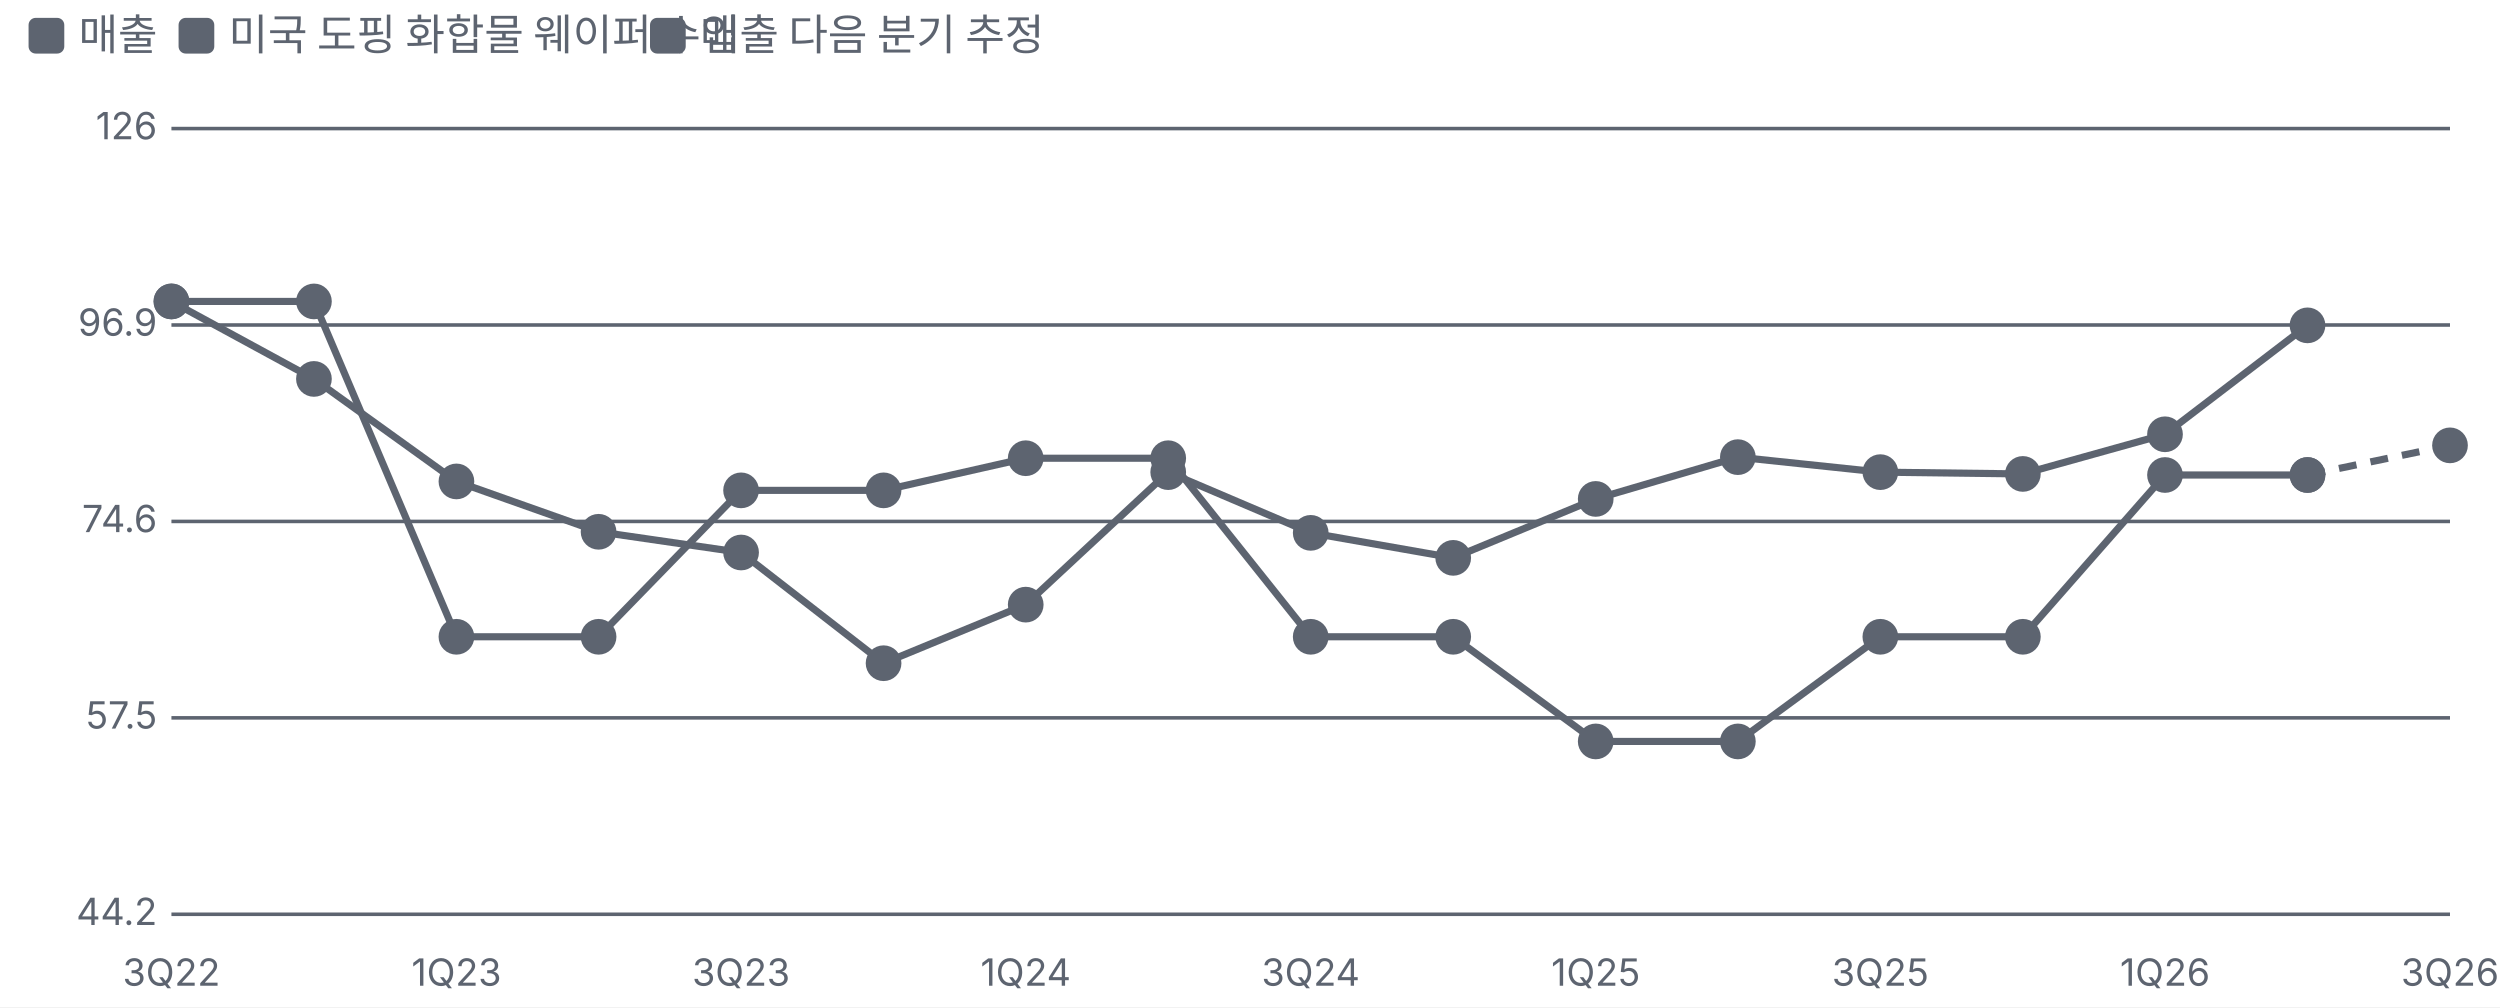
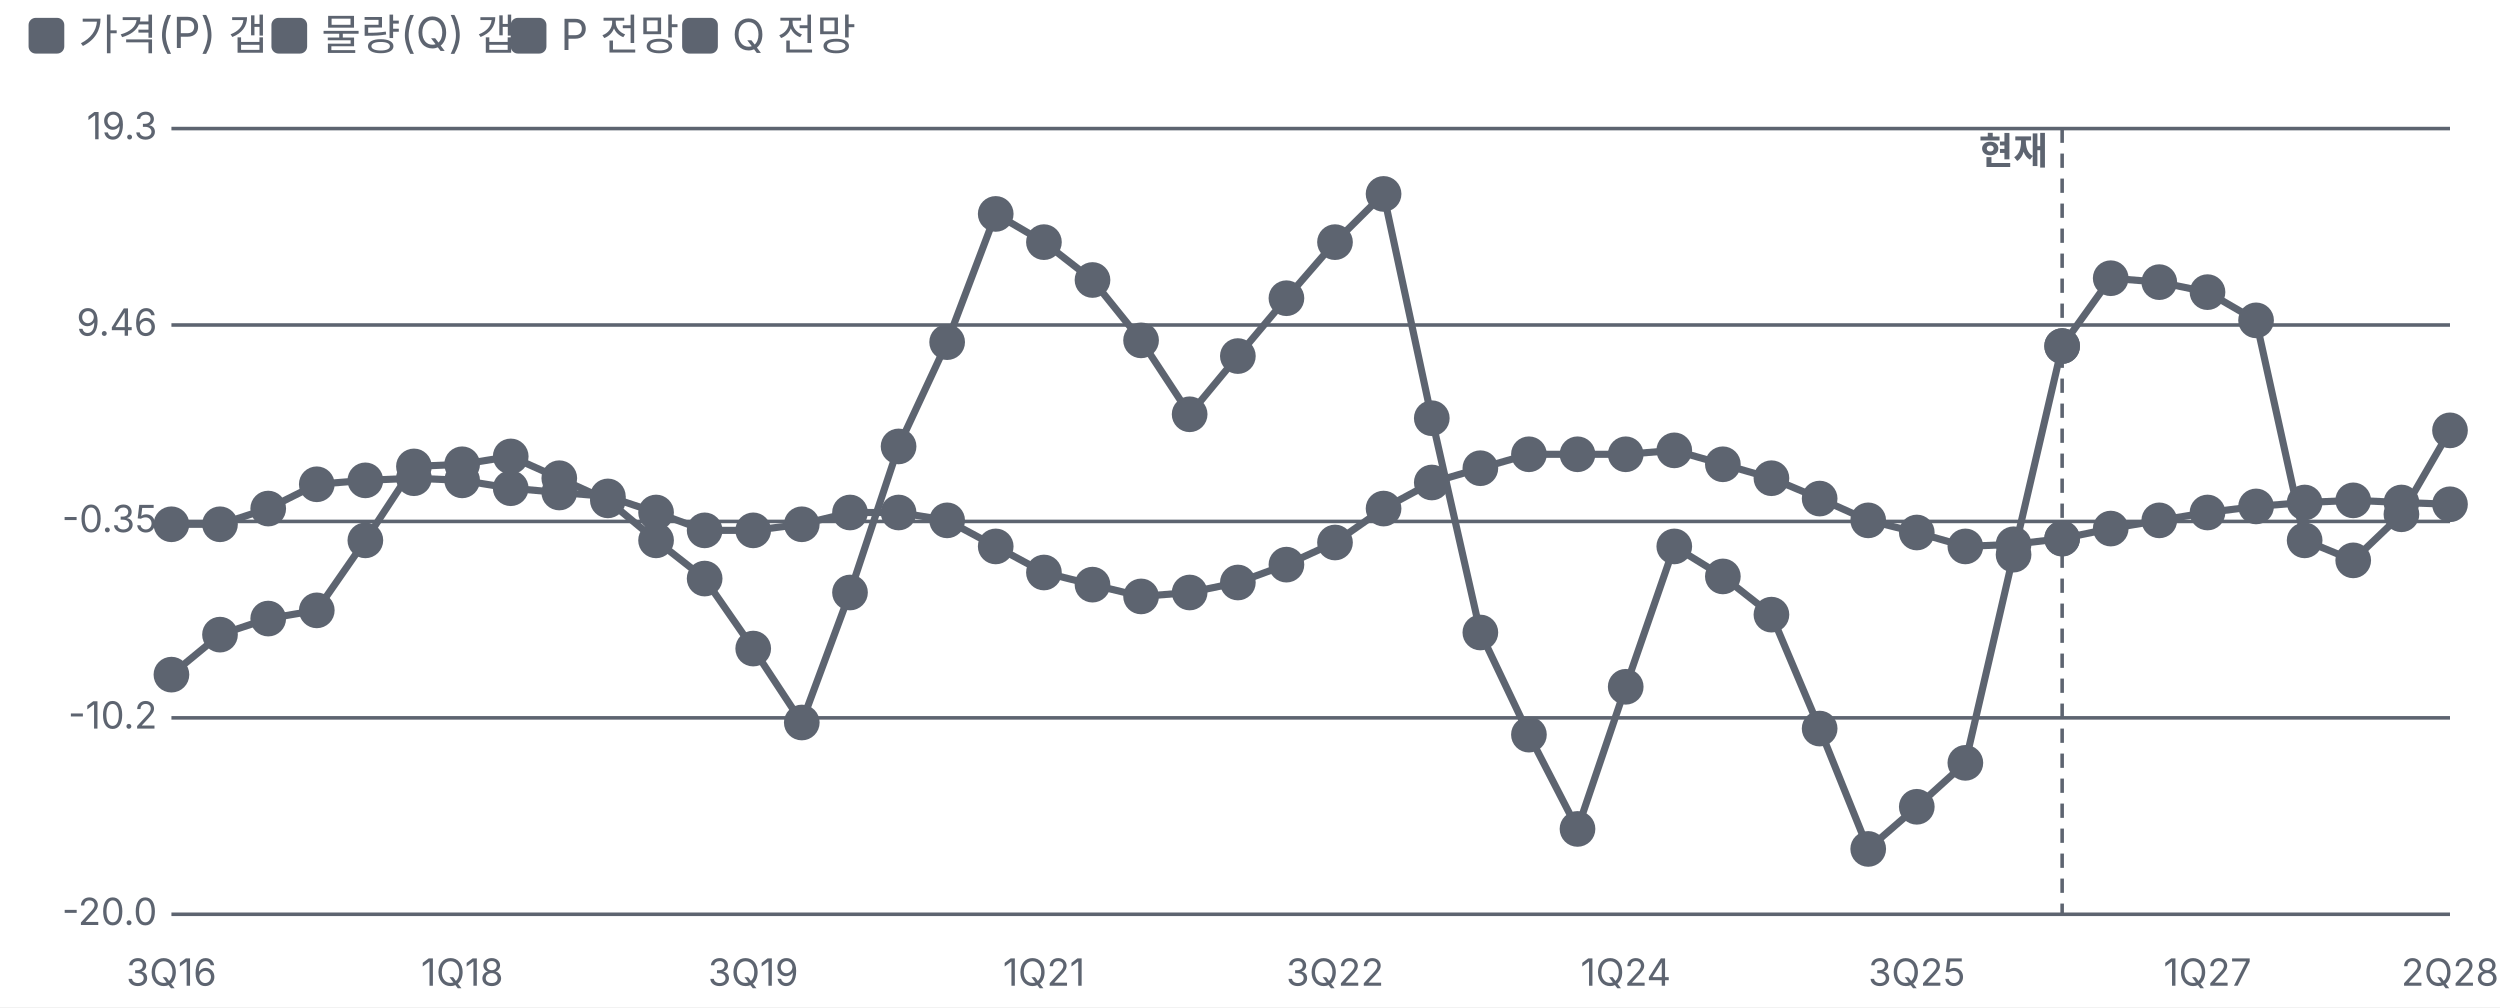
<svg xmlns="http://www.w3.org/2000/svg" viewBox="0 0 700 282" width="700" height="282">
  <style>text{fill:#5d6470;font-size:10.5px;font-family:-apple-system,'Apple SD Gothic Neo','Malgun Gothic',sans-serif}</style>
  <rect width="100%" height="100%" fill="#ffffff" />
  <rect x="8" y="5" width="10" height="10" rx="2" fill="#5d6470" />
-   <text x="22" y="14" style="font-size:12px">매출 </text>
-   <rect x="50" y="5" width="10" height="10" rx="2" fill="#5d6470" />
-   <text x="64" y="14" style="font-size:12px">미국 도핑 화합물 웨이퍼 수입 </text>
-   <rect x="182" y="5" width="10" height="10" rx="2" fill="#5d6470" />
-   <text x="196" y="14" style="font-size:12px">매출 다음 분기 추정</text>
+   <text x="22" y="14" style="font-size:12px">가격(P) 갭</text>
+   <rect x="76" y="5" width="10" height="10" rx="2" fill="#5d6470" />
+   <text x="90" y="14" style="font-size:12px">물량(Q) 갭</text>
+   <rect x="143" y="5" width="10" height="10" rx="2" fill="#5d6470" />
+   <text x="157" y="14" style="font-size:12px">P 전망</text>
+   <rect x="191" y="5" width="10" height="10" rx="2" fill="#5d6470" />
+   <text x="205" y="14" style="font-size:12px">Q 전망</text>
  <g transform="translate(0,22)">
    <line x1="48" x2="686" y1="234.0" y2="234.0" stroke="#5d6470" />
-     <text x="44" y="237.0" text-anchor="end">44.2</text>
+     <text x="44" y="237.0" text-anchor="end">-20.0</text>
    <line x1="48" x2="686" y1="179.0" y2="179.0" stroke="#5d6470" />
-     <text x="44" y="182.0" text-anchor="end">57.5</text>
+     <text x="44" y="182.0" text-anchor="end">-10.2</text>
    <line x1="48" x2="686" y1="124.0" y2="124.0" stroke="#5d6470" />
-     <text x="44" y="127.0" text-anchor="end">74.6</text>
+     <text x="44" y="127.0" text-anchor="end">-0.35</text>
    <line x1="48" x2="686" y1="69.0" y2="69.0" stroke="#5d6470" />
-     <text x="44" y="72.0" text-anchor="end">96.9</text>
+     <text x="44" y="72.0" text-anchor="end">9.46</text>
    <line x1="48" x2="686" y1="14.0" y2="14.0" stroke="#5d6470" />
-     <text x="44" y="17.0" text-anchor="end">126</text>
-     <text x="48.0" y="254" text-anchor="middle">3Q22</text>
-     <text x="127.8" y="254" text-anchor="middle">1Q23</text>
-     <text x="207.5" y="254" text-anchor="middle">3Q23</text>
-     <text x="287.2" y="254" text-anchor="middle">1Q24</text>
-     <text x="367.0" y="254" text-anchor="middle">3Q24</text>
-     <text x="446.8" y="254" text-anchor="middle">1Q25</text>
-     <text x="526.5" y="254" text-anchor="middle">3Q25</text>
-     <text x="606.2" y="254" text-anchor="middle">1Q26</text>
-     <text x="686.0" y="254" text-anchor="middle">3Q26</text>
-     <polyline fill="none" stroke="#5d6470" stroke-width="2" points="48.0,62.4 87.9,62.4 127.8,156.3 167.6,156.3 207.5,115.3 247.4,115.3 287.2,106.3 327.1,106.3 367.0,156.3 406.9,156.3 446.8,185.6 486.6,185.6 526.5,156.3 566.4,156.3 606.2,111.0 646.1,111.0" />
-     <g class="lp" data-n="매출 -21%" data-x="3Q22" data-v="100" data-m="">
-       <circle cx="48.0" cy="62.4" r="14" fill="transparent" />
-       <circle class="dot" cx="48.0" cy="62.4" r="4" fill="#5d6470" stroke="#5d6470" stroke-width="2" />
-     </g>
-     <g class="lp" data-n="매출 -21%" data-x="4Q22" data-v="100" data-m="">
-       <circle cx="87.9" cy="62.4" r="14" fill="transparent" />
-       <circle class="dot" cx="87.9" cy="62.4" r="4" fill="#5d6470" stroke="#5d6470" stroke-width="2" />
-     </g>
-     <g class="lp" data-n="매출 -21%" data-x="1Q23" data-v="64.0" data-m="">
-       <circle cx="127.8" cy="156.3" r="14" fill="transparent" />
-       <circle class="dot" cx="127.8" cy="156.3" r="4" fill="#5d6470" stroke="#5d6470" stroke-width="2" />
-     </g>
-     <g class="lp" data-n="매출 -21%" data-x="2Q23" data-v="64.0" data-m="">
-       <circle cx="167.6" cy="156.3" r="14" fill="transparent" />
-       <circle class="dot" cx="167.6" cy="156.3" r="4" fill="#5d6470" stroke="#5d6470" stroke-width="2" />
-     </g>
-     <g class="lp" data-n="매출 -21%" data-x="3Q23" data-v="77.8" data-m="">
-       <circle cx="207.5" cy="115.3" r="14" fill="transparent" />
-       <circle class="dot" cx="207.5" cy="115.3" r="4" fill="#5d6470" stroke="#5d6470" stroke-width="2" />
-     </g>
-     <g class="lp" data-n="매출 -21%" data-x="4Q23" data-v="77.8" data-m="">
-       <circle cx="247.4" cy="115.3" r="14" fill="transparent" />
-       <circle class="dot" cx="247.4" cy="115.3" r="4" fill="#5d6470" stroke="#5d6470" stroke-width="2" />
-     </g>
-     <g class="lp" data-n="매출 -21%" data-x="1Q24" data-v="81.2" data-m="">
-       <circle cx="287.2" cy="106.3" r="14" fill="transparent" />
-       <circle class="dot" cx="287.2" cy="106.3" r="4" fill="#5d6470" stroke="#5d6470" stroke-width="2" />
-     </g>
-     <g class="lp" data-n="매출 -21%" data-x="2Q24" data-v="81.2" data-m="">
-       <circle cx="327.1" cy="106.3" r="14" fill="transparent" />
-       <circle class="dot" cx="327.1" cy="106.3" r="4" fill="#5d6470" stroke="#5d6470" stroke-width="2" />
-     </g>
-     <g class="lp" data-n="매출 -21%" data-x="3Q24" data-v="64.0" data-m="">
-       <circle cx="367.0" cy="156.3" r="14" fill="transparent" />
-       <circle class="dot" cx="367.0" cy="156.3" r="4" fill="#5d6470" stroke="#5d6470" stroke-width="2" />
-     </g>
-     <g class="lp" data-n="매출 -21%" data-x="4Q24" data-v="64.0" data-m="">
-       <circle cx="406.9" cy="156.3" r="14" fill="transparent" />
-       <circle class="dot" cx="406.9" cy="156.3" r="4" fill="#5d6470" stroke="#5d6470" stroke-width="2" />
-     </g>
-     <g class="lp" data-n="매출 -21%" data-x="1Q25" data-v="55.7" data-m="">
-       <circle cx="446.8" cy="185.6" r="14" fill="transparent" />
-       <circle class="dot" cx="446.8" cy="185.6" r="4" fill="#5d6470" stroke="#5d6470" stroke-width="2" />
-     </g>
-     <g class="lp" data-n="매출 -21%" data-x="2Q25" data-v="55.7" data-m="">
-       <circle cx="486.6" cy="185.6" r="14" fill="transparent" />
-       <circle class="dot" cx="486.6" cy="185.6" r="4" fill="#5d6470" stroke="#5d6470" stroke-width="2" />
-     </g>
-     <g class="lp" data-n="매출 -21%" data-x="3Q25" data-v="64.0" data-m="">
-       <circle cx="526.5" cy="156.3" r="14" fill="transparent" />
-       <circle class="dot" cx="526.5" cy="156.3" r="4" fill="#5d6470" stroke="#5d6470" stroke-width="2" />
-     </g>
-     <g class="lp" data-n="매출 -21%" data-x="4Q25" data-v="64.0" data-m="">
-       <circle cx="566.4" cy="156.3" r="14" fill="transparent" />
-       <circle class="dot" cx="566.4" cy="156.3" r="4" fill="#5d6470" stroke="#5d6470" stroke-width="2" />
-     </g>
-     <g class="lp" data-n="매출 -21%" data-x="1Q26" data-v="79.4" data-m="">
-       <circle cx="606.2" cy="111.0" r="14" fill="transparent" />
-       <circle class="dot" cx="606.2" cy="111.0" r="4" fill="#5d6470" stroke="#5d6470" stroke-width="2" />
-     </g>
-     <g class="lp" data-n="매출 -21%" data-x="2Q26" data-v="79.4" data-m="">
-       <circle cx="646.1" cy="111.0" r="14" fill="transparent" />
-       <circle class="dot" cx="646.1" cy="111.0" r="4" fill="#5d6470" stroke="#5d6470" stroke-width="2" />
-     </g>
-     <polyline fill="none" stroke="#5d6470" stroke-width="2" points="48.0,62.4 87.9,84.1 127.8,112.8 167.6,126.9 207.5,132.7 247.4,163.7 287.2,147.3 327.1,110.2 367.0,127.2 406.9,134.2 446.8,117.7 486.6,106.0 526.5,110.2 566.4,110.7 606.2,99.6 646.1,69.1" />
-     <g class="lp" data-n="미국 도핑 화합물 웨이퍼 수입 -3% · 매출과 상관 -21%(4분기 선행)" data-x="3Q22" data-v="100" data-m="">
-       <circle cx="48.0" cy="62.4" r="14" fill="transparent" />
-       <circle class="dot" cx="48.0" cy="62.4" r="4" fill="#5d6470" stroke="#5d6470" stroke-width="2" />
-     </g>
-     <g class="lp" data-n="미국 도핑 화합물 웨이퍼 수입 -3% · 매출과 상관 -21%(4분기 선행)" data-x="4Q22" data-v="90.2" data-m="">
-       <circle cx="87.9" cy="84.1" r="14" fill="transparent" />
-       <circle class="dot" cx="87.9" cy="84.1" r="4" fill="#5d6470" stroke="#5d6470" stroke-width="2" />
-     </g>
-     <g class="lp" data-n="미국 도핑 화합물 웨이퍼 수입 -3% · 매출과 상관 -21%(4분기 선행)" data-x="1Q23" data-v="78.7" data-m="">
-       <circle cx="127.8" cy="112.8" r="14" fill="transparent" />
-       <circle class="dot" cx="127.8" cy="112.8" r="4" fill="#5d6470" stroke="#5d6470" stroke-width="2" />
-     </g>
-     <g class="lp" data-n="미국 도핑 화합물 웨이퍼 수입 -3% · 매출과 상관 -21%(4분기 선행)" data-x="2Q23" data-v="73.6" data-m="">
-       <circle cx="167.6" cy="126.9" r="14" fill="transparent" />
-       <circle class="dot" cx="167.6" cy="126.9" r="4" fill="#5d6470" stroke="#5d6470" stroke-width="2" />
-     </g>
-     <g class="lp" data-n="미국 도핑 화합물 웨이퍼 수입 -3% · 매출과 상관 -21%(4분기 선행)" data-x="3Q23" data-v="71.6" data-m="">
-       <circle cx="207.5" cy="132.7" r="14" fill="transparent" />
-       <circle class="dot" cx="207.5" cy="132.7" r="4" fill="#5d6470" stroke="#5d6470" stroke-width="2" />
-     </g>
-     <g class="lp" data-n="미국 도핑 화합물 웨이퍼 수입 -3% · 매출과 상관 -21%(4분기 선행)" data-x="4Q23" data-v="61.8" data-m="">
-       <circle cx="247.4" cy="163.7" r="14" fill="transparent" />
-       <circle class="dot" cx="247.4" cy="163.7" r="4" fill="#5d6470" stroke="#5d6470" stroke-width="2" />
-     </g>
-     <g class="lp" data-n="미국 도핑 화합물 웨이퍼 수입 -3% · 매출과 상관 -21%(4분기 선행)" data-x="1Q24" data-v="66.8" data-m="">
-       <circle cx="287.2" cy="147.3" r="14" fill="transparent" />
-       <circle class="dot" cx="287.2" cy="147.3" r="4" fill="#5d6470" stroke="#5d6470" stroke-width="2" />
-     </g>
-     <g class="lp" data-n="미국 도핑 화합물 웨이퍼 수입 -3% · 매출과 상관 -21%(4분기 선행)" data-x="2Q24" data-v="79.7" data-m="">
-       <circle cx="327.1" cy="110.2" r="14" fill="transparent" />
-       <circle class="dot" cx="327.1" cy="110.2" r="4" fill="#5d6470" stroke="#5d6470" stroke-width="2" />
-     </g>
-     <g class="lp" data-n="미국 도핑 화합물 웨이퍼 수입 -3% · 매출과 상관 -21%(4분기 선행)" data-x="3Q24" data-v="73.5" data-m="">
-       <circle cx="367.0" cy="127.2" r="14" fill="transparent" />
-       <circle class="dot" cx="367.0" cy="127.2" r="4" fill="#5d6470" stroke="#5d6470" stroke-width="2" />
-     </g>
-     <g class="lp" data-n="미국 도핑 화합물 웨이퍼 수입 -3% · 매출과 상관 -21%(4분기 선행)" data-x="4Q24" data-v="71.1" data-m="">
-       <circle cx="406.9" cy="134.2" r="14" fill="transparent" />
-       <circle class="dot" cx="406.9" cy="134.2" r="4" fill="#5d6470" stroke="#5d6470" stroke-width="2" />
-     </g>
-     <g class="lp" data-n="미국 도핑 화합물 웨이퍼 수입 -3% · 매출과 상관 -21%(4분기 선행)" data-x="1Q25" data-v="76.9" data-m="">
-       <circle cx="446.8" cy="117.7" r="14" fill="transparent" />
-       <circle class="dot" cx="446.8" cy="117.7" r="4" fill="#5d6470" stroke="#5d6470" stroke-width="2" />
-     </g>
-     <g class="lp" data-n="미국 도핑 화합물 웨이퍼 수입 -3% · 매출과 상관 -21%(4분기 선행)" data-x="2Q25" data-v="81.3" data-m="">
-       <circle cx="486.6" cy="106.0" r="14" fill="transparent" />
-       <circle class="dot" cx="486.6" cy="106.0" r="4" fill="#5d6470" stroke="#5d6470" stroke-width="2" />
-     </g>
-     <g class="lp" data-n="미국 도핑 화합물 웨이퍼 수입 -3% · 매출과 상관 -21%(4분기 선행)" data-x="3Q25" data-v="79.7" data-m="">
-       <circle cx="526.5" cy="110.2" r="14" fill="transparent" />
-       <circle class="dot" cx="526.5" cy="110.2" r="4" fill="#5d6470" stroke="#5d6470" stroke-width="2" />
-     </g>
-     <g class="lp" data-n="미국 도핑 화합물 웨이퍼 수입 -3% · 매출과 상관 -21%(4분기 선행)" data-x="4Q25" data-v="79.5" data-m="">
-       <circle cx="566.4" cy="110.7" r="14" fill="transparent" />
-       <circle class="dot" cx="566.4" cy="110.7" r="4" fill="#5d6470" stroke="#5d6470" stroke-width="2" />
-     </g>
-     <g class="lp" data-n="미국 도핑 화합물 웨이퍼 수입 -3% · 매출과 상관 -21%(4분기 선행)" data-x="1Q26" data-v="83.8" data-m="">
-       <circle cx="606.2" cy="99.6" r="14" fill="transparent" />
-       <circle class="dot" cx="606.2" cy="99.6" r="4" fill="#5d6470" stroke="#5d6470" stroke-width="2" />
-     </g>
-     <g class="lp" data-n="미국 도핑 화합물 웨이퍼 수입 -3% · 매출과 상관 -21%(4분기 선행)" data-x="2Q26" data-v="96.9" data-m="">
-       <circle cx="646.1" cy="69.1" r="14" fill="transparent" />
-       <circle class="dot" cx="646.1" cy="69.1" r="4" fill="#5d6470" stroke="#5d6470" stroke-width="2" />
-     </g>
-     <polyline fill="none" stroke="#5d6470" stroke-width="2" stroke-dasharray="5 4" points="646.1,111.0 686.0,102.7" />
-     <g class="lp" data-n="매출 다음 분기 추정" data-x="2Q26" data-v="79.4" data-m="">
-       <circle cx="646.1" cy="111.0" r="14" fill="transparent" />
-       <circle class="dot" cx="646.1" cy="111.0" r="4" fill="#5d6470" stroke="#5d6470" stroke-width="2" />
-     </g>
-     <g class="lp" data-n="매출 다음 분기 추정" data-x="3Q26" data-v="82.6" data-m="">
-       <circle cx="686.0" cy="102.7" r="14" fill="transparent" />
-       <circle class="dot" cx="686.0" cy="102.7" r="4" fill="#5d6470" stroke="#5d6470" stroke-width="2" />
+     <text x="44" y="17.0" text-anchor="end">19.3</text>
+     <text x="48.0" y="254" text-anchor="middle">3Q16</text>
+     <text x="129.4" y="254" text-anchor="middle">1Q18</text>
+     <text x="210.9" y="254" text-anchor="middle">3Q19</text>
+     <text x="292.3" y="254" text-anchor="middle">1Q21</text>
+     <text x="373.8" y="254" text-anchor="middle">3Q22</text>
+     <text x="455.2" y="254" text-anchor="middle">1Q24</text>
+     <text x="536.7" y="254" text-anchor="middle">3Q25</text>
+     <text x="618.1" y="254" text-anchor="middle">1Q27</text>
+     <text x="686.0" y="254" text-anchor="middle">2Q28</text>
+     <line x1="577.4" x2="577.4" y1="14" y2="234" stroke="#5d6470" stroke-dasharray="4 3" />
+     <text x="573.4" y="24" text-anchor="end" style="fill:#5d6470;font-weight:700">현재</text>
+     <polyline fill="none" stroke="#5d6470" stroke-width="2" points="48.0,124.8 61.6,124.8 75.1,120.4 88.7,113.6 102.3,112.5 115.9,111.9 129.4,112.5 143.0,114.7 156.6,115.9 170.2,117.0 183.7,121.5 197.3,126.5 210.9,126.5 224.5,124.8 238.0,121.5 251.6,121.5 265.2,123.7 278.8,131.0 292.3,138.3 305.9,141.7 319.5,145.0 333.1,143.9 346.6,141.1 360.2,136.1 373.8,129.9 387.4,120.4 400.9,113.1 414.5,109.1 428.1,105.2 441.7,105.2 455.2,105.2 468.8,104.1 482.4,108.0 496.0,111.9 509.5,117.6 523.1,123.7 536.7,127.1 550.3,131.0 563.8,130.4 577.4,128.8" />
+     <g class="lp" data-n="가격(P) 갭" data-x="3Q16" data-v="-0.50%" data-m="">
+       <circle cx="48.0" cy="124.8" r="14" fill="transparent" />
+       <circle class="dot" cx="48.0" cy="124.8" r="4" fill="#5d6470" stroke="#5d6470" stroke-width="2" />
+     </g>
+     <g class="lp" data-n="가격(P) 갭" data-x="4Q16" data-v="-0.50%" data-m="">
+       <circle cx="61.6" cy="124.8" r="14" fill="transparent" />
+       <circle class="dot" cx="61.6" cy="124.8" r="4" fill="#5d6470" stroke="#5d6470" stroke-width="2" />
+     </g>
+     <g class="lp" data-n="가격(P) 갭" data-x="1Q17" data-v="0.30%" data-m="">
+       <circle cx="75.1" cy="120.4" r="14" fill="transparent" />
+       <circle class="dot" cx="75.1" cy="120.4" r="4" fill="#5d6470" stroke="#5d6470" stroke-width="2" />
+     </g>
+     <g class="lp" data-n="가격(P) 갭" data-x="2Q17" data-v="1.50%" data-m="">
+       <circle cx="88.7" cy="113.6" r="14" fill="transparent" />
+       <circle class="dot" cx="88.7" cy="113.6" r="4" fill="#5d6470" stroke="#5d6470" stroke-width="2" />
+     </g>
+     <g class="lp" data-n="가격(P) 갭" data-x="3Q17" data-v="1.70%" data-m="">
+       <circle cx="102.3" cy="112.5" r="14" fill="transparent" />
+       <circle class="dot" cx="102.3" cy="112.5" r="4" fill="#5d6470" stroke="#5d6470" stroke-width="2" />
+     </g>
+     <g class="lp" data-n="가격(P) 갭" data-x="4Q17" data-v="1.80%" data-m="">
+       <circle cx="115.9" cy="111.9" r="14" fill="transparent" />
+       <circle class="dot" cx="115.9" cy="111.9" r="4" fill="#5d6470" stroke="#5d6470" stroke-width="2" />
+     </g>
+     <g class="lp" data-n="가격(P) 갭" data-x="1Q18" data-v="1.70%" data-m="">
+       <circle cx="129.4" cy="112.5" r="14" fill="transparent" />
+       <circle class="dot" cx="129.4" cy="112.5" r="4" fill="#5d6470" stroke="#5d6470" stroke-width="2" />
+     </g>
+     <g class="lp" data-n="가격(P) 갭" data-x="2Q18" data-v="1.30%" data-m="">
+       <circle cx="143.0" cy="114.7" r="14" fill="transparent" />
+       <circle class="dot" cx="143.0" cy="114.7" r="4" fill="#5d6470" stroke="#5d6470" stroke-width="2" />
+     </g>
+     <g class="lp" data-n="가격(P) 갭" data-x="3Q18" data-v="1.10%" data-m="">
+       <circle cx="156.6" cy="115.9" r="14" fill="transparent" />
+       <circle class="dot" cx="156.6" cy="115.9" r="4" fill="#5d6470" stroke="#5d6470" stroke-width="2" />
+     </g>
+     <g class="lp" data-n="가격(P) 갭" data-x="4Q18" data-v="0.90%" data-m="">
+       <circle cx="170.2" cy="117.0" r="14" fill="transparent" />
+       <circle class="dot" cx="170.2" cy="117.0" r="4" fill="#5d6470" stroke="#5d6470" stroke-width="2" />
+     </g>
+     <g class="lp" data-n="가격(P) 갭" data-x="1Q19" data-v="0.10%" data-m="">
+       <circle cx="183.7" cy="121.5" r="14" fill="transparent" />
+       <circle class="dot" cx="183.7" cy="121.5" r="4" fill="#5d6470" stroke="#5d6470" stroke-width="2" />
+     </g>
+     <g class="lp" data-n="가격(P) 갭" data-x="2Q19" data-v="-0.80%" data-m="">
+       <circle cx="197.3" cy="126.5" r="14" fill="transparent" />
+       <circle class="dot" cx="197.3" cy="126.5" r="4" fill="#5d6470" stroke="#5d6470" stroke-width="2" />
+     </g>
+     <g class="lp" data-n="가격(P) 갭" data-x="3Q19" data-v="-0.80%" data-m="">
+       <circle cx="210.9" cy="126.5" r="14" fill="transparent" />
+       <circle class="dot" cx="210.9" cy="126.5" r="4" fill="#5d6470" stroke="#5d6470" stroke-width="2" />
+     </g>
+     <g class="lp" data-n="가격(P) 갭" data-x="4Q19" data-v="-0.50%" data-m="">
+       <circle cx="224.5" cy="124.8" r="14" fill="transparent" />
+       <circle class="dot" cx="224.5" cy="124.8" r="4" fill="#5d6470" stroke="#5d6470" stroke-width="2" />
+     </g>
+     <g class="lp" data-n="가격(P) 갭" data-x="1Q20" data-v="0.10%" data-m="">
+       <circle cx="238.0" cy="121.5" r="14" fill="transparent" />
+       <circle class="dot" cx="238.0" cy="121.5" r="4" fill="#5d6470" stroke="#5d6470" stroke-width="2" />
+     </g>
+     <g class="lp" data-n="가격(P) 갭" data-x="2Q20" data-v="0.10%" data-m="">
+       <circle cx="251.6" cy="121.5" r="14" fill="transparent" />
+       <circle class="dot" cx="251.6" cy="121.5" r="4" fill="#5d6470" stroke="#5d6470" stroke-width="2" />
+     </g>
+     <g class="lp" data-n="가격(P) 갭" data-x="3Q20" data-v="-0.30%" data-m="">
+       <circle cx="265.2" cy="123.7" r="14" fill="transparent" />
+       <circle class="dot" cx="265.2" cy="123.7" r="4" fill="#5d6470" stroke="#5d6470" stroke-width="2" />
+     </g>
+     <g class="lp" data-n="가격(P) 갭" data-x="4Q20" data-v="-1.60%" data-m="">
+       <circle cx="278.8" cy="131.0" r="14" fill="transparent" />
+       <circle class="dot" cx="278.8" cy="131.0" r="4" fill="#5d6470" stroke="#5d6470" stroke-width="2" />
+     </g>
+     <g class="lp" data-n="가격(P) 갭" data-x="1Q21" data-v="-2.90%" data-m="">
+       <circle cx="292.3" cy="138.3" r="14" fill="transparent" />
+       <circle class="dot" cx="292.3" cy="138.3" r="4" fill="#5d6470" stroke="#5d6470" stroke-width="2" />
+     </g>
+     <g class="lp" data-n="가격(P) 갭" data-x="2Q21" data-v="-3.50%" data-m="">
+       <circle cx="305.9" cy="141.7" r="14" fill="transparent" />
+       <circle class="dot" cx="305.9" cy="141.7" r="4" fill="#5d6470" stroke="#5d6470" stroke-width="2" />
+     </g>
+     <g class="lp" data-n="가격(P) 갭" data-x="3Q21" data-v="-4.10%" data-m="">
+       <circle cx="319.5" cy="145.0" r="14" fill="transparent" />
+       <circle class="dot" cx="319.5" cy="145.0" r="4" fill="#5d6470" stroke="#5d6470" stroke-width="2" />
+     </g>
+     <g class="lp" data-n="가격(P) 갭" data-x="4Q21" data-v="-3.90%" data-m="">
+       <circle cx="333.1" cy="143.9" r="14" fill="transparent" />
+       <circle class="dot" cx="333.1" cy="143.9" r="4" fill="#5d6470" stroke="#5d6470" stroke-width="2" />
+     </g>
+     <g class="lp" data-n="가격(P) 갭" data-x="1Q22" data-v="-3.40%" data-m="">
+       <circle cx="346.6" cy="141.1" r="14" fill="transparent" />
+       <circle class="dot" cx="346.6" cy="141.1" r="4" fill="#5d6470" stroke="#5d6470" stroke-width="2" />
+     </g>
+     <g class="lp" data-n="가격(P) 갭" data-x="2Q22" data-v="-2.50%" data-m="">
+       <circle cx="360.2" cy="136.1" r="14" fill="transparent" />
+       <circle class="dot" cx="360.2" cy="136.1" r="4" fill="#5d6470" stroke="#5d6470" stroke-width="2" />
+     </g>
+     <g class="lp" data-n="가격(P) 갭" data-x="3Q22" data-v="-1.40%" data-m="">
+       <circle cx="373.8" cy="129.9" r="14" fill="transparent" />
+       <circle class="dot" cx="373.8" cy="129.9" r="4" fill="#5d6470" stroke="#5d6470" stroke-width="2" />
+     </g>
+     <g class="lp" data-n="가격(P) 갭" data-x="4Q22" data-v="0.30%" data-m="">
+       <circle cx="387.4" cy="120.4" r="14" fill="transparent" />
+       <circle class="dot" cx="387.4" cy="120.4" r="4" fill="#5d6470" stroke="#5d6470" stroke-width="2" />
+     </g>
+     <g class="lp" data-n="가격(P) 갭" data-x="1Q23" data-v="1.60%" data-m="">
+       <circle cx="400.9" cy="113.1" r="14" fill="transparent" />
+       <circle class="dot" cx="400.9" cy="113.1" r="4" fill="#5d6470" stroke="#5d6470" stroke-width="2" />
+     </g>
+     <g class="lp" data-n="가격(P) 갭" data-x="2Q23" data-v="2.30%" data-m="">
+       <circle cx="414.5" cy="109.1" r="14" fill="transparent" />
+       <circle class="dot" cx="414.5" cy="109.1" r="4" fill="#5d6470" stroke="#5d6470" stroke-width="2" />
+     </g>
+     <g class="lp" data-n="가격(P) 갭" data-x="3Q23" data-v="3.00%" data-m="">
+       <circle cx="428.1" cy="105.2" r="14" fill="transparent" />
+       <circle class="dot" cx="428.1" cy="105.2" r="4" fill="#5d6470" stroke="#5d6470" stroke-width="2" />
+     </g>
+     <g class="lp" data-n="가격(P) 갭" data-x="4Q23" data-v="3.00%" data-m="">
+       <circle cx="441.7" cy="105.2" r="14" fill="transparent" />
+       <circle class="dot" cx="441.7" cy="105.2" r="4" fill="#5d6470" stroke="#5d6470" stroke-width="2" />
+     </g>
+     <g class="lp" data-n="가격(P) 갭" data-x="1Q24" data-v="3.00%" data-m="">
+       <circle cx="455.2" cy="105.2" r="14" fill="transparent" />
+       <circle class="dot" cx="455.2" cy="105.2" r="4" fill="#5d6470" stroke="#5d6470" stroke-width="2" />
+     </g>
+     <g class="lp" data-n="가격(P) 갭" data-x="2Q24" data-v="3.20%" data-m="">
+       <circle cx="468.8" cy="104.1" r="14" fill="transparent" />
+       <circle class="dot" cx="468.8" cy="104.1" r="4" fill="#5d6470" stroke="#5d6470" stroke-width="2" />
+     </g>
+     <g class="lp" data-n="가격(P) 갭" data-x="3Q24" data-v="2.50%" data-m="">
+       <circle cx="482.4" cy="108.0" r="14" fill="transparent" />
+       <circle class="dot" cx="482.4" cy="108.0" r="4" fill="#5d6470" stroke="#5d6470" stroke-width="2" />
+     </g>
+     <g class="lp" data-n="가격(P) 갭" data-x="4Q24" data-v="1.80%" data-m="">
+       <circle cx="496.0" cy="111.9" r="14" fill="transparent" />
+       <circle class="dot" cx="496.0" cy="111.9" r="4" fill="#5d6470" stroke="#5d6470" stroke-width="2" />
+     </g>
+     <g class="lp" data-n="가격(P) 갭" data-x="1Q25" data-v="0.80%" data-m="">
+       <circle cx="509.5" cy="117.6" r="14" fill="transparent" />
+       <circle class="dot" cx="509.5" cy="117.6" r="4" fill="#5d6470" stroke="#5d6470" stroke-width="2" />
+     </g>
+     <g class="lp" data-n="가격(P) 갭" data-x="2Q25" data-v="-0.30%" data-m="">
+       <circle cx="523.1" cy="123.7" r="14" fill="transparent" />
+       <circle class="dot" cx="523.1" cy="123.7" r="4" fill="#5d6470" stroke="#5d6470" stroke-width="2" />
+     </g>
+     <g class="lp" data-n="가격(P) 갭" data-x="3Q25" data-v="-0.90%" data-m="">
+       <circle cx="536.7" cy="127.1" r="14" fill="transparent" />
+       <circle class="dot" cx="536.7" cy="127.1" r="4" fill="#5d6470" stroke="#5d6470" stroke-width="2" />
+     </g>
+     <g class="lp" data-n="가격(P) 갭" data-x="4Q25" data-v="-1.60%" data-m="">
+       <circle cx="550.3" cy="131.0" r="14" fill="transparent" />
+       <circle class="dot" cx="550.3" cy="131.0" r="4" fill="#5d6470" stroke="#5d6470" stroke-width="2" />
+     </g>
+     <g class="lp" data-n="가격(P) 갭" data-x="1Q26" data-v="-1.50%" data-m="">
+       <circle cx="563.8" cy="130.4" r="14" fill="transparent" />
+       <circle class="dot" cx="563.8" cy="130.4" r="4" fill="#5d6470" stroke="#5d6470" stroke-width="2" />
+     </g>
+     <g class="lp" data-n="가격(P) 갭" data-x="2Q26" data-v="-1.20%" data-m="">
+       <circle cx="577.4" cy="128.8" r="14" fill="transparent" />
+       <circle class="dot" cx="577.4" cy="128.8" r="4" fill="#5d6470" stroke="#5d6470" stroke-width="2" />
+     </g>
+     <polyline fill="none" stroke="#5d6470" stroke-width="2" points="48.0,166.9 61.6,155.7 75.1,151.2 88.7,148.9 102.3,129.3 115.9,108.6 129.4,108.0 143.0,105.8 156.6,111.9 170.2,118.1 183.7,129.3 197.3,140.0 210.9,159.6 224.5,180.3 238.0,143.9 251.6,103.0 265.2,73.8 278.8,37.9 292.3,45.8 305.9,56.4 319.5,73.3 333.1,94.0 346.6,77.7 360.2,61.5 373.8,45.8 387.4,32.3 400.9,95.1 414.5,155.1 428.1,183.7 441.7,210.1 455.2,170.3 468.8,131.0 482.4,139.4 496.0,150.1 509.5,182.0 523.1,215.7 536.7,203.9 550.3,191.6 563.8,133.3 577.4,74.9" />
+     <g class="lp" data-n="물량(Q) 갭" data-x="3Q16" data-v="-8.00%" data-m="">
+       <circle cx="48.0" cy="166.9" r="14" fill="transparent" />
+       <circle class="dot" cx="48.0" cy="166.9" r="4" fill="#5d6470" stroke="#5d6470" stroke-width="2" />
+     </g>
+     <g class="lp" data-n="물량(Q) 갭" data-x="4Q16" data-v="-6.00%" data-m="">
+       <circle cx="61.6" cy="155.7" r="14" fill="transparent" />
+       <circle class="dot" cx="61.6" cy="155.7" r="4" fill="#5d6470" stroke="#5d6470" stroke-width="2" />
+     </g>
+     <g class="lp" data-n="물량(Q) 갭" data-x="1Q17" data-v="-5.20%" data-m="">
+       <circle cx="75.1" cy="151.2" r="14" fill="transparent" />
+       <circle class="dot" cx="75.1" cy="151.2" r="4" fill="#5d6470" stroke="#5d6470" stroke-width="2" />
+     </g>
+     <g class="lp" data-n="물량(Q) 갭" data-x="2Q17" data-v="-4.80%" data-m="">
+       <circle cx="88.7" cy="148.9" r="14" fill="transparent" />
+       <circle class="dot" cx="88.7" cy="148.9" r="4" fill="#5d6470" stroke="#5d6470" stroke-width="2" />
+     </g>
+     <g class="lp" data-n="물량(Q) 갭" data-x="3Q17" data-v="-1.30%" data-m="">
+       <circle cx="102.3" cy="129.3" r="14" fill="transparent" />
+       <circle class="dot" cx="102.3" cy="129.3" r="4" fill="#5d6470" stroke="#5d6470" stroke-width="2" />
+     </g>
+     <g class="lp" data-n="물량(Q) 갭" data-x="4Q17" data-v="2.40%" data-m="">
+       <circle cx="115.9" cy="108.6" r="14" fill="transparent" />
+       <circle class="dot" cx="115.9" cy="108.6" r="4" fill="#5d6470" stroke="#5d6470" stroke-width="2" />
+     </g>
+     <g class="lp" data-n="물량(Q) 갭" data-x="1Q18" data-v="2.50%" data-m="">
+       <circle cx="129.4" cy="108.0" r="14" fill="transparent" />
+       <circle class="dot" cx="129.4" cy="108.0" r="4" fill="#5d6470" stroke="#5d6470" stroke-width="2" />
+     </g>
+     <g class="lp" data-n="물량(Q) 갭" data-x="2Q18" data-v="2.90%" data-m="">
+       <circle cx="143.0" cy="105.8" r="14" fill="transparent" />
+       <circle class="dot" cx="143.0" cy="105.8" r="4" fill="#5d6470" stroke="#5d6470" stroke-width="2" />
+     </g>
+     <g class="lp" data-n="물량(Q) 갭" data-x="3Q18" data-v="1.80%" data-m="">
+       <circle cx="156.6" cy="111.9" r="14" fill="transparent" />
+       <circle class="dot" cx="156.6" cy="111.9" r="4" fill="#5d6470" stroke="#5d6470" stroke-width="2" />
+     </g>
+     <g class="lp" data-n="물량(Q) 갭" data-x="4Q18" data-v="0.70%" data-m="">
+       <circle cx="170.2" cy="118.1" r="14" fill="transparent" />
+       <circle class="dot" cx="170.2" cy="118.1" r="4" fill="#5d6470" stroke="#5d6470" stroke-width="2" />
+     </g>
+     <g class="lp" data-n="물량(Q) 갭" data-x="1Q19" data-v="-1.30%" data-m="">
+       <circle cx="183.7" cy="129.3" r="14" fill="transparent" />
+       <circle class="dot" cx="183.7" cy="129.3" r="4" fill="#5d6470" stroke="#5d6470" stroke-width="2" />
+     </g>
+     <g class="lp" data-n="물량(Q) 갭" data-x="2Q19" data-v="-3.20%" data-m="">
+       <circle cx="197.3" cy="140.0" r="14" fill="transparent" />
+       <circle class="dot" cx="197.3" cy="140.0" r="4" fill="#5d6470" stroke="#5d6470" stroke-width="2" />
+     </g>
+     <g class="lp" data-n="물량(Q) 갭" data-x="3Q19" data-v="-6.70%" data-m="">
+       <circle cx="210.9" cy="159.6" r="14" fill="transparent" />
+       <circle class="dot" cx="210.9" cy="159.6" r="4" fill="#5d6470" stroke="#5d6470" stroke-width="2" />
+     </g>
+     <g class="lp" data-n="물량(Q) 갭" data-x="4Q19" data-v="-10.4%" data-m="">
+       <circle cx="224.5" cy="180.3" r="14" fill="transparent" />
+       <circle class="dot" cx="224.5" cy="180.3" r="4" fill="#5d6470" stroke="#5d6470" stroke-width="2" />
+     </g>
+     <g class="lp" data-n="물량(Q) 갭" data-x="1Q20" data-v="-3.90%" data-m="">
+       <circle cx="238.0" cy="143.9" r="14" fill="transparent" />
+       <circle class="dot" cx="238.0" cy="143.9" r="4" fill="#5d6470" stroke="#5d6470" stroke-width="2" />
+     </g>
+     <g class="lp" data-n="물량(Q) 갭" data-x="2Q20" data-v="3.40%" data-m="">
+       <circle cx="251.6" cy="103.0" r="14" fill="transparent" />
+       <circle class="dot" cx="251.6" cy="103.0" r="4" fill="#5d6470" stroke="#5d6470" stroke-width="2" />
+     </g>
+     <g class="lp" data-n="물량(Q) 갭" data-x="3Q20" data-v="8.60%" data-m="">
+       <circle cx="265.2" cy="73.8" r="14" fill="transparent" />
+       <circle class="dot" cx="265.2" cy="73.8" r="4" fill="#5d6470" stroke="#5d6470" stroke-width="2" />
+     </g>
+     <g class="lp" data-n="물량(Q) 갭" data-x="4Q20" data-v="15.0%" data-m="">
+       <circle cx="278.8" cy="37.9" r="14" fill="transparent" />
+       <circle class="dot" cx="278.8" cy="37.9" r="4" fill="#5d6470" stroke="#5d6470" stroke-width="2" />
+     </g>
+     <g class="lp" data-n="물량(Q) 갭" data-x="1Q21" data-v="13.6%" data-m="">
+       <circle cx="292.3" cy="45.8" r="14" fill="transparent" />
+       <circle class="dot" cx="292.3" cy="45.8" r="4" fill="#5d6470" stroke="#5d6470" stroke-width="2" />
+     </g>
+     <g class="lp" data-n="물량(Q) 갭" data-x="2Q21" data-v="11.7%" data-m="">
+       <circle cx="305.9" cy="56.4" r="14" fill="transparent" />
+       <circle class="dot" cx="305.9" cy="56.4" r="4" fill="#5d6470" stroke="#5d6470" stroke-width="2" />
+     </g>
+     <g class="lp" data-n="물량(Q) 갭" data-x="3Q21" data-v="8.70%" data-m="">
+       <circle cx="319.5" cy="73.3" r="14" fill="transparent" />
+       <circle class="dot" cx="319.5" cy="73.3" r="4" fill="#5d6470" stroke="#5d6470" stroke-width="2" />
+     </g>
+     <g class="lp" data-n="물량(Q) 갭" data-x="4Q21" data-v="5.00%" data-m="">
+       <circle cx="333.1" cy="94.0" r="14" fill="transparent" />
+       <circle class="dot" cx="333.1" cy="94.0" r="4" fill="#5d6470" stroke="#5d6470" stroke-width="2" />
+     </g>
+     <g class="lp" data-n="물량(Q) 갭" data-x="1Q22" data-v="7.90%" data-m="">
+       <circle cx="346.6" cy="77.7" r="14" fill="transparent" />
+       <circle class="dot" cx="346.6" cy="77.7" r="4" fill="#5d6470" stroke="#5d6470" stroke-width="2" />
+     </g>
+     <g class="lp" data-n="물량(Q) 갭" data-x="2Q22" data-v="10.8%" data-m="">
+       <circle cx="360.2" cy="61.5" r="14" fill="transparent" />
+       <circle class="dot" cx="360.2" cy="61.5" r="4" fill="#5d6470" stroke="#5d6470" stroke-width="2" />
+     </g>
+     <g class="lp" data-n="물량(Q) 갭" data-x="3Q22" data-v="13.6%" data-m="">
+       <circle cx="373.8" cy="45.8" r="14" fill="transparent" />
+       <circle class="dot" cx="373.8" cy="45.8" r="4" fill="#5d6470" stroke="#5d6470" stroke-width="2" />
+     </g>
+     <g class="lp" data-n="물량(Q) 갭" data-x="4Q22" data-v="16.0%" data-m="">
+       <circle cx="387.4" cy="32.3" r="14" fill="transparent" />
+       <circle class="dot" cx="387.4" cy="32.3" r="4" fill="#5d6470" stroke="#5d6470" stroke-width="2" />
+     </g>
+     <g class="lp" data-n="물량(Q) 갭" data-x="1Q23" data-v="4.80%" data-m="">
+       <circle cx="400.9" cy="95.1" r="14" fill="transparent" />
+       <circle class="dot" cx="400.9" cy="95.1" r="4" fill="#5d6470" stroke="#5d6470" stroke-width="2" />
+     </g>
+     <g class="lp" data-n="물량(Q) 갭" data-x="2Q23" data-v="-5.90%" data-m="">
+       <circle cx="414.5" cy="155.1" r="14" fill="transparent" />
+       <circle class="dot" cx="414.5" cy="155.1" r="4" fill="#5d6470" stroke="#5d6470" stroke-width="2" />
+     </g>
+     <g class="lp" data-n="물량(Q) 갭" data-x="3Q23" data-v="-11.0%" data-m="">
+       <circle cx="428.1" cy="183.7" r="14" fill="transparent" />
+       <circle class="dot" cx="428.1" cy="183.7" r="4" fill="#5d6470" stroke="#5d6470" stroke-width="2" />
+     </g>
+     <g class="lp" data-n="물량(Q) 갭" data-x="4Q23" data-v="-15.7%" data-m="">
+       <circle cx="441.7" cy="210.1" r="14" fill="transparent" />
+       <circle class="dot" cx="441.7" cy="210.1" r="4" fill="#5d6470" stroke="#5d6470" stroke-width="2" />
+     </g>
+     <g class="lp" data-n="물량(Q) 갭" data-x="1Q24" data-v="-8.60%" data-m="">
+       <circle cx="455.2" cy="170.3" r="14" fill="transparent" />
+       <circle class="dot" cx="455.2" cy="170.3" r="4" fill="#5d6470" stroke="#5d6470" stroke-width="2" />
+     </g>
+     <g class="lp" data-n="물량(Q) 갭" data-x="2Q24" data-v="-1.60%" data-m="">
+       <circle cx="468.8" cy="131.0" r="14" fill="transparent" />
+       <circle class="dot" cx="468.8" cy="131.0" r="4" fill="#5d6470" stroke="#5d6470" stroke-width="2" />
+     </g>
+     <g class="lp" data-n="물량(Q) 갭" data-x="3Q24" data-v="-3.10%" data-m="">
+       <circle cx="482.4" cy="139.4" r="14" fill="transparent" />
+       <circle class="dot" cx="482.4" cy="139.4" r="4" fill="#5d6470" stroke="#5d6470" stroke-width="2" />
+     </g>
+     <g class="lp" data-n="물량(Q) 갭" data-x="4Q24" data-v="-5.00%" data-m="">
+       <circle cx="496.0" cy="150.1" r="14" fill="transparent" />
+       <circle class="dot" cx="496.0" cy="150.1" r="4" fill="#5d6470" stroke="#5d6470" stroke-width="2" />
+     </g>
+     <g class="lp" data-n="물량(Q) 갭" data-x="1Q25" data-v="-10.7%" data-m="">
+       <circle cx="509.5" cy="182.0" r="14" fill="transparent" />
+       <circle class="dot" cx="509.5" cy="182.0" r="4" fill="#5d6470" stroke="#5d6470" stroke-width="2" />
+     </g>
+     <g class="lp" data-n="물량(Q) 갭" data-x="2Q25" data-v="-16.7%" data-m="">
+       <circle cx="523.1" cy="215.7" r="14" fill="transparent" />
+       <circle class="dot" cx="523.1" cy="215.7" r="4" fill="#5d6470" stroke="#5d6470" stroke-width="2" />
+     </g>
+     <g class="lp" data-n="물량(Q) 갭" data-x="3Q25" data-v="-14.6%" data-m="">
+       <circle cx="536.7" cy="203.9" r="14" fill="transparent" />
+       <circle class="dot" cx="536.7" cy="203.9" r="4" fill="#5d6470" stroke="#5d6470" stroke-width="2" />
+     </g>
+     <g class="lp" data-n="물량(Q) 갭" data-x="4Q25" data-v="-12.4%" data-m="">
+       <circle cx="550.3" cy="191.6" r="14" fill="transparent" />
+       <circle class="dot" cx="550.3" cy="191.6" r="4" fill="#5d6470" stroke="#5d6470" stroke-width="2" />
+     </g>
+     <g class="lp" data-n="물량(Q) 갭" data-x="1Q26" data-v="-2.00%" data-m="">
+       <circle cx="563.8" cy="133.3" r="14" fill="transparent" />
+       <circle class="dot" cx="563.8" cy="133.3" r="4" fill="#5d6470" stroke="#5d6470" stroke-width="2" />
+     </g>
+     <g class="lp" data-n="물량(Q) 갭" data-x="2Q26" data-v="8.40%" data-m="">
+       <circle cx="577.4" cy="74.9" r="14" fill="transparent" />
+       <circle class="dot" cx="577.4" cy="74.9" r="4" fill="#5d6470" stroke="#5d6470" stroke-width="2" />
+     </g>
+     <polyline fill="none" stroke="#5d6470" stroke-width="2" points="577.4,128.8 591.0,126.0 604.6,123.7 618.1,121.5 631.7,119.8 645.3,118.7 658.9,118.1 672.4,118.7 686.0,119.2" />
+     <g class="lp" data-n="P 전망" data-x="2Q26" data-v="-1.20%" data-m="">
+       <circle cx="577.4" cy="128.8" r="14" fill="transparent" />
+       <circle class="dot" cx="577.4" cy="128.8" r="4" fill="#5d6470" stroke="#5d6470" stroke-width="2" />
+     </g>
+     <g class="lp" data-n="P 전망" data-x="3Q26" data-v="-0.70%" data-m="">
+       <circle cx="591.0" cy="126.0" r="14" fill="transparent" />
+       <circle class="dot" cx="591.0" cy="126.0" r="4" fill="#5d6470" stroke="#5d6470" stroke-width="2" />
+     </g>
+     <g class="lp" data-n="P 전망" data-x="4Q26" data-v="-0.30%" data-m="">
+       <circle cx="604.6" cy="123.7" r="14" fill="transparent" />
+       <circle class="dot" cx="604.6" cy="123.7" r="4" fill="#5d6470" stroke="#5d6470" stroke-width="2" />
+     </g>
+     <g class="lp" data-n="P 전망" data-x="1Q27" data-v="0.10%" data-m="">
+       <circle cx="618.1" cy="121.5" r="14" fill="transparent" />
+       <circle class="dot" cx="618.1" cy="121.5" r="4" fill="#5d6470" stroke="#5d6470" stroke-width="2" />
+     </g>
+     <g class="lp" data-n="P 전망" data-x="2Q27" data-v="0.40%" data-m="">
+       <circle cx="631.7" cy="119.8" r="14" fill="transparent" />
+       <circle class="dot" cx="631.7" cy="119.8" r="4" fill="#5d6470" stroke="#5d6470" stroke-width="2" />
+     </g>
+     <g class="lp" data-n="P 전망" data-x="3Q27" data-v="0.60%" data-m="">
+       <circle cx="645.3" cy="118.7" r="14" fill="transparent" />
+       <circle class="dot" cx="645.3" cy="118.7" r="4" fill="#5d6470" stroke="#5d6470" stroke-width="2" />
+     </g>
+     <g class="lp" data-n="P 전망" data-x="4Q27" data-v="0.70%" data-m="">
+       <circle cx="658.9" cy="118.1" r="14" fill="transparent" />
+       <circle class="dot" cx="658.9" cy="118.1" r="4" fill="#5d6470" stroke="#5d6470" stroke-width="2" />
+     </g>
+     <g class="lp" data-n="P 전망" data-x="1Q28" data-v="0.60%" data-m="">
+       <circle cx="672.4" cy="118.7" r="14" fill="transparent" />
+       <circle class="dot" cx="672.4" cy="118.7" r="4" fill="#5d6470" stroke="#5d6470" stroke-width="2" />
+     </g>
+     <g class="lp" data-n="P 전망" data-x="2Q28" data-v="0.50%" data-m="">
+       <circle cx="686.0" cy="119.2" r="14" fill="transparent" />
+       <circle class="dot" cx="686.0" cy="119.2" r="4" fill="#5d6470" stroke="#5d6470" stroke-width="2" />
+     </g>
+     <polyline fill="none" stroke="#5d6470" stroke-width="2" points="577.4,74.9 591.0,55.9 604.6,57.0 618.1,59.8 631.7,67.7 645.3,129.3 658.9,134.9 672.4,122.0 686.0,98.5" />
+     <g class="lp" data-n="Q 전망" data-x="2Q26" data-v="8.40%" data-m="">
+       <circle cx="577.4" cy="74.9" r="14" fill="transparent" />
+       <circle class="dot" cx="577.4" cy="74.9" r="4" fill="#5d6470" stroke="#5d6470" stroke-width="2" />
+     </g>
+     <g class="lp" data-n="Q 전망" data-x="3Q26" data-v="11.8%" data-m="">
+       <circle cx="591.0" cy="55.9" r="14" fill="transparent" />
+       <circle class="dot" cx="591.0" cy="55.9" r="4" fill="#5d6470" stroke="#5d6470" stroke-width="2" />
+     </g>
+     <g class="lp" data-n="Q 전망" data-x="4Q26" data-v="11.6%" data-m="">
+       <circle cx="604.6" cy="57.0" r="14" fill="transparent" />
+       <circle class="dot" cx="604.6" cy="57.0" r="4" fill="#5d6470" stroke="#5d6470" stroke-width="2" />
+     </g>
+     <g class="lp" data-n="Q 전망" data-x="1Q27" data-v="11.1%" data-m="">
+       <circle cx="618.1" cy="59.8" r="14" fill="transparent" />
+       <circle class="dot" cx="618.1" cy="59.8" r="4" fill="#5d6470" stroke="#5d6470" stroke-width="2" />
+     </g>
+     <g class="lp" data-n="Q 전망" data-x="2Q27" data-v="9.70%" data-m="">
+       <circle cx="631.7" cy="67.7" r="14" fill="transparent" />
+       <circle class="dot" cx="631.7" cy="67.7" r="4" fill="#5d6470" stroke="#5d6470" stroke-width="2" />
+     </g>
+     <g class="lp" data-n="Q 전망" data-x="3Q27" data-v="-1.30%" data-m="">
+       <circle cx="645.3" cy="129.3" r="14" fill="transparent" />
+       <circle class="dot" cx="645.3" cy="129.3" r="4" fill="#5d6470" stroke="#5d6470" stroke-width="2" />
+     </g>
+     <g class="lp" data-n="Q 전망" data-x="4Q27" data-v="-2.30%" data-m="">
+       <circle cx="658.9" cy="134.9" r="14" fill="transparent" />
+       <circle class="dot" cx="658.9" cy="134.9" r="4" fill="#5d6470" stroke="#5d6470" stroke-width="2" />
+     </g>
+     <g class="lp" data-n="Q 전망" data-x="1Q28" data-v="-0.00%" data-m="">
+       <circle cx="672.4" cy="122.0" r="14" fill="transparent" />
+       <circle class="dot" cx="672.4" cy="122.0" r="4" fill="#5d6470" stroke="#5d6470" stroke-width="2" />
+     </g>
+     <g class="lp" data-n="Q 전망" data-x="2Q28" data-v="4.20%" data-m="">
+       <circle cx="686.0" cy="98.5" r="14" fill="transparent" />
+       <circle class="dot" cx="686.0" cy="98.5" r="4" fill="#5d6470" stroke="#5d6470" stroke-width="2" />
    </g>
  </g>
</svg>
